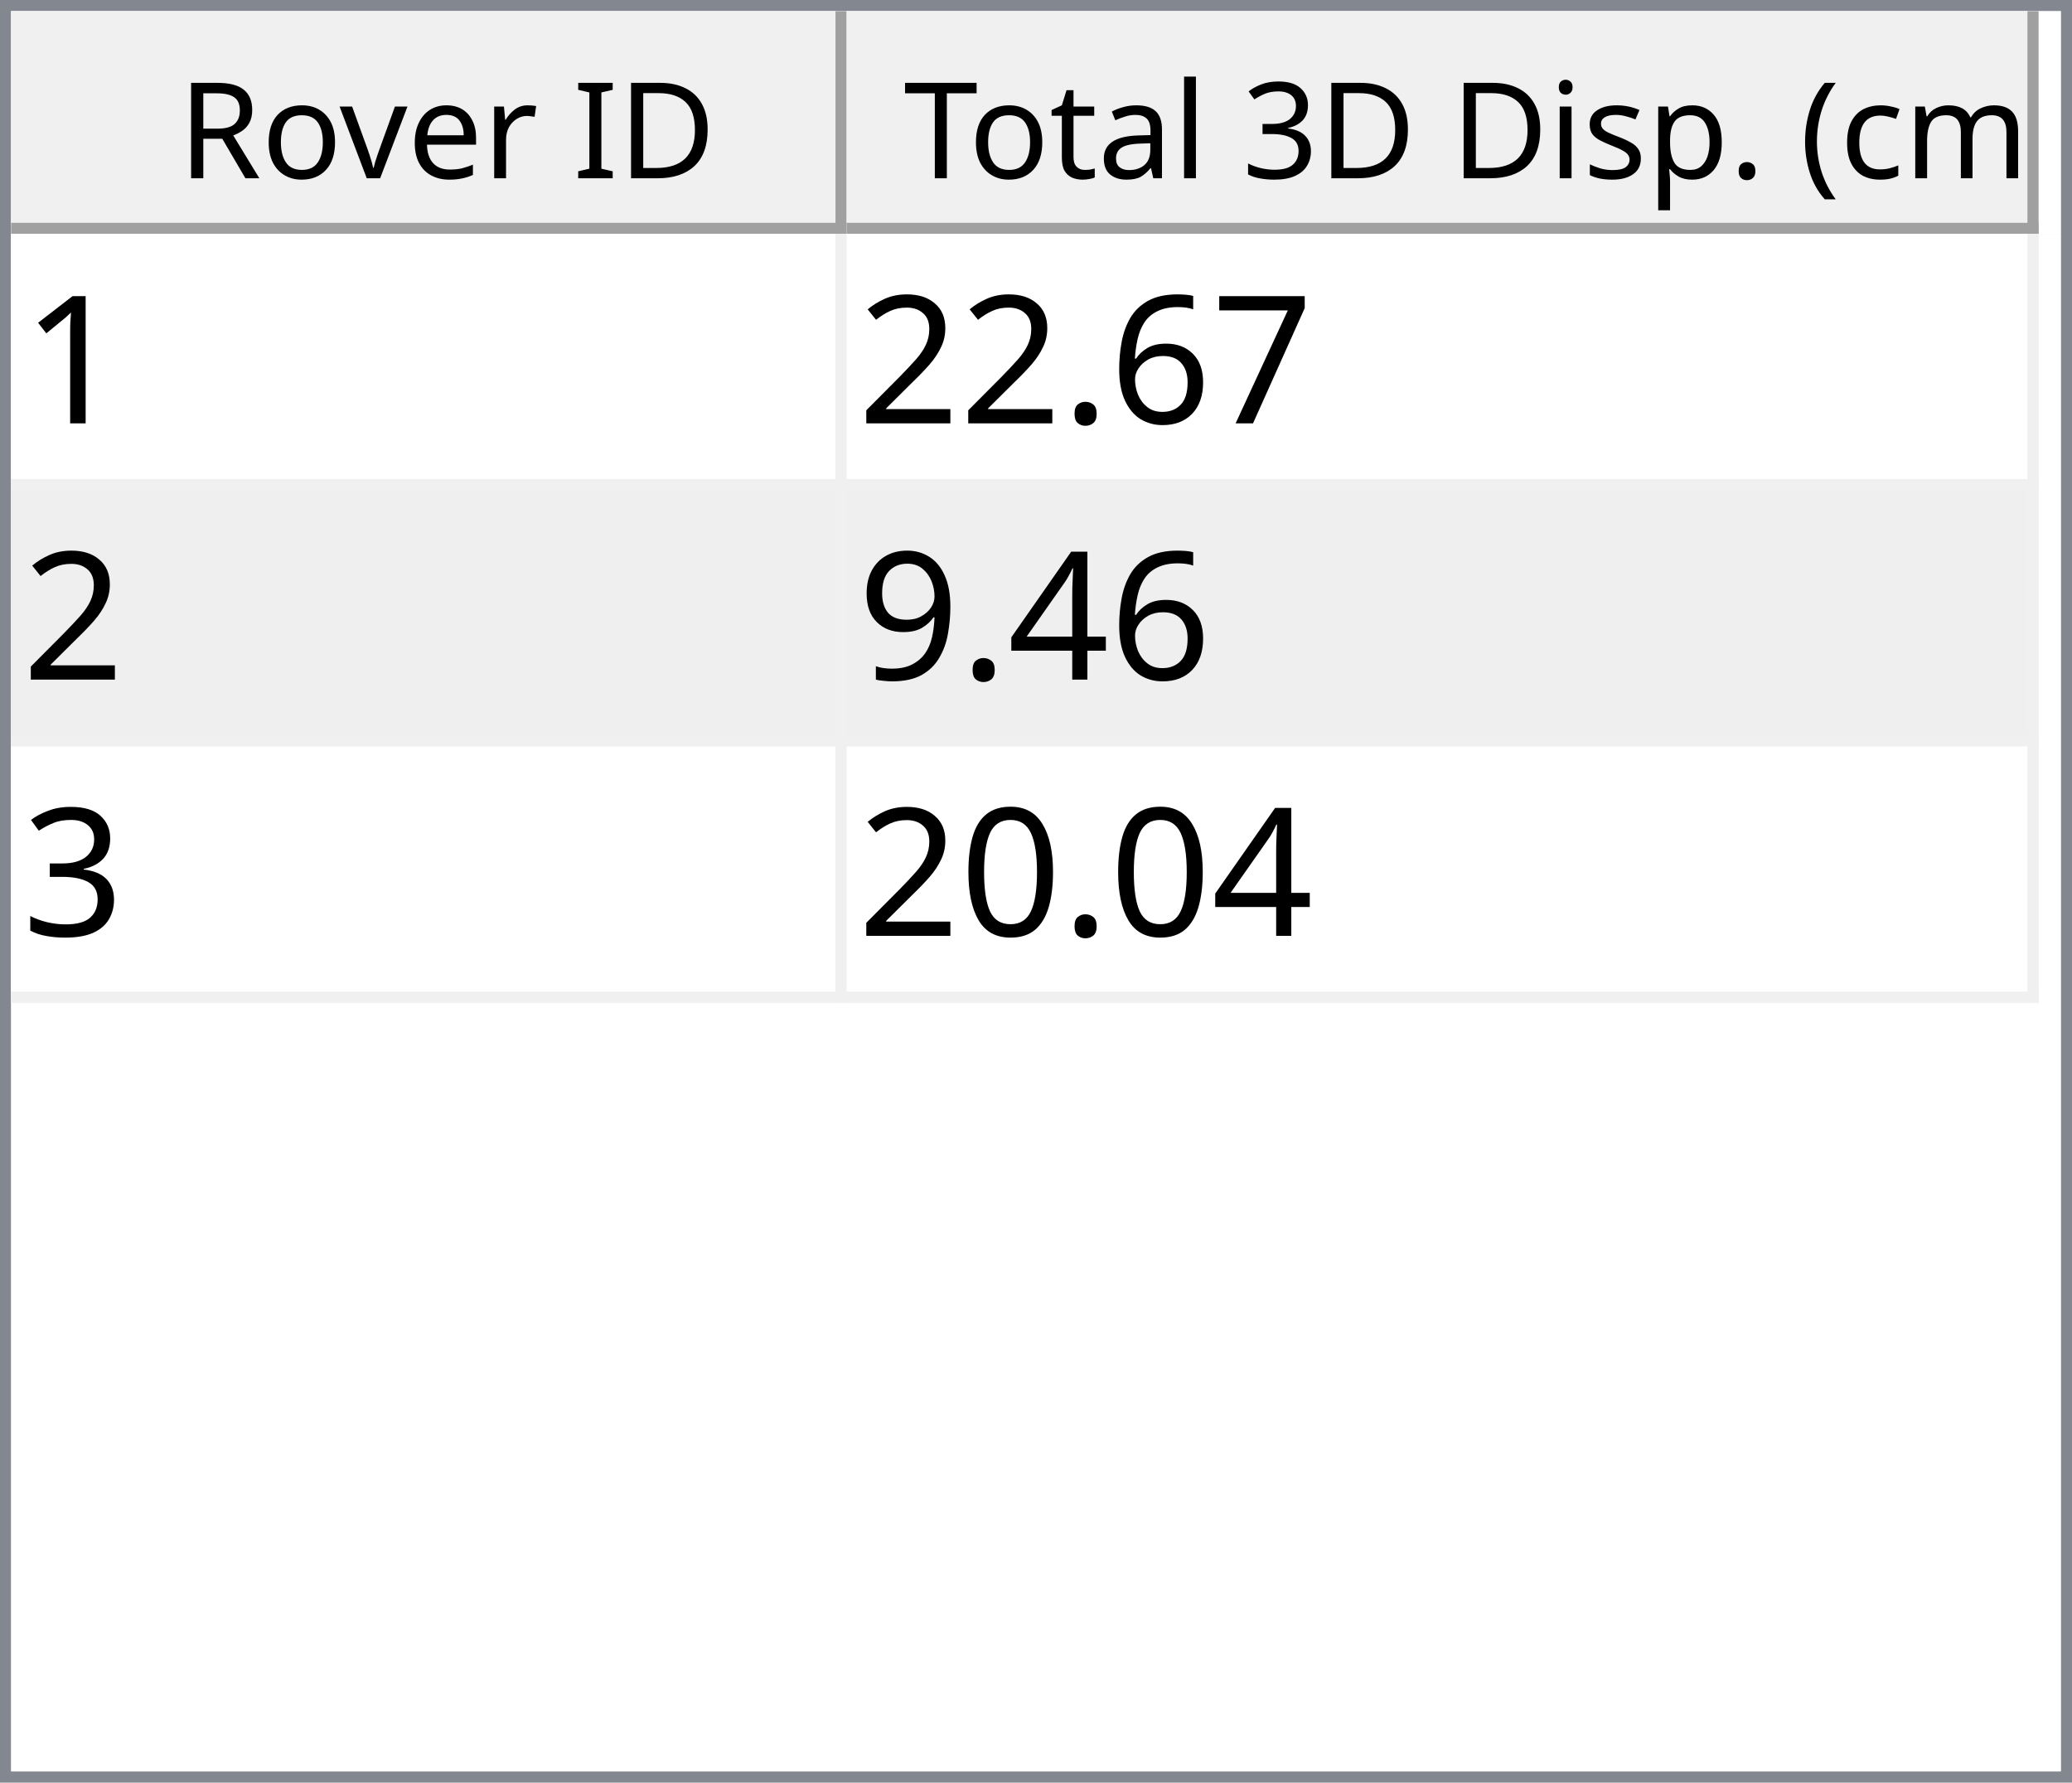
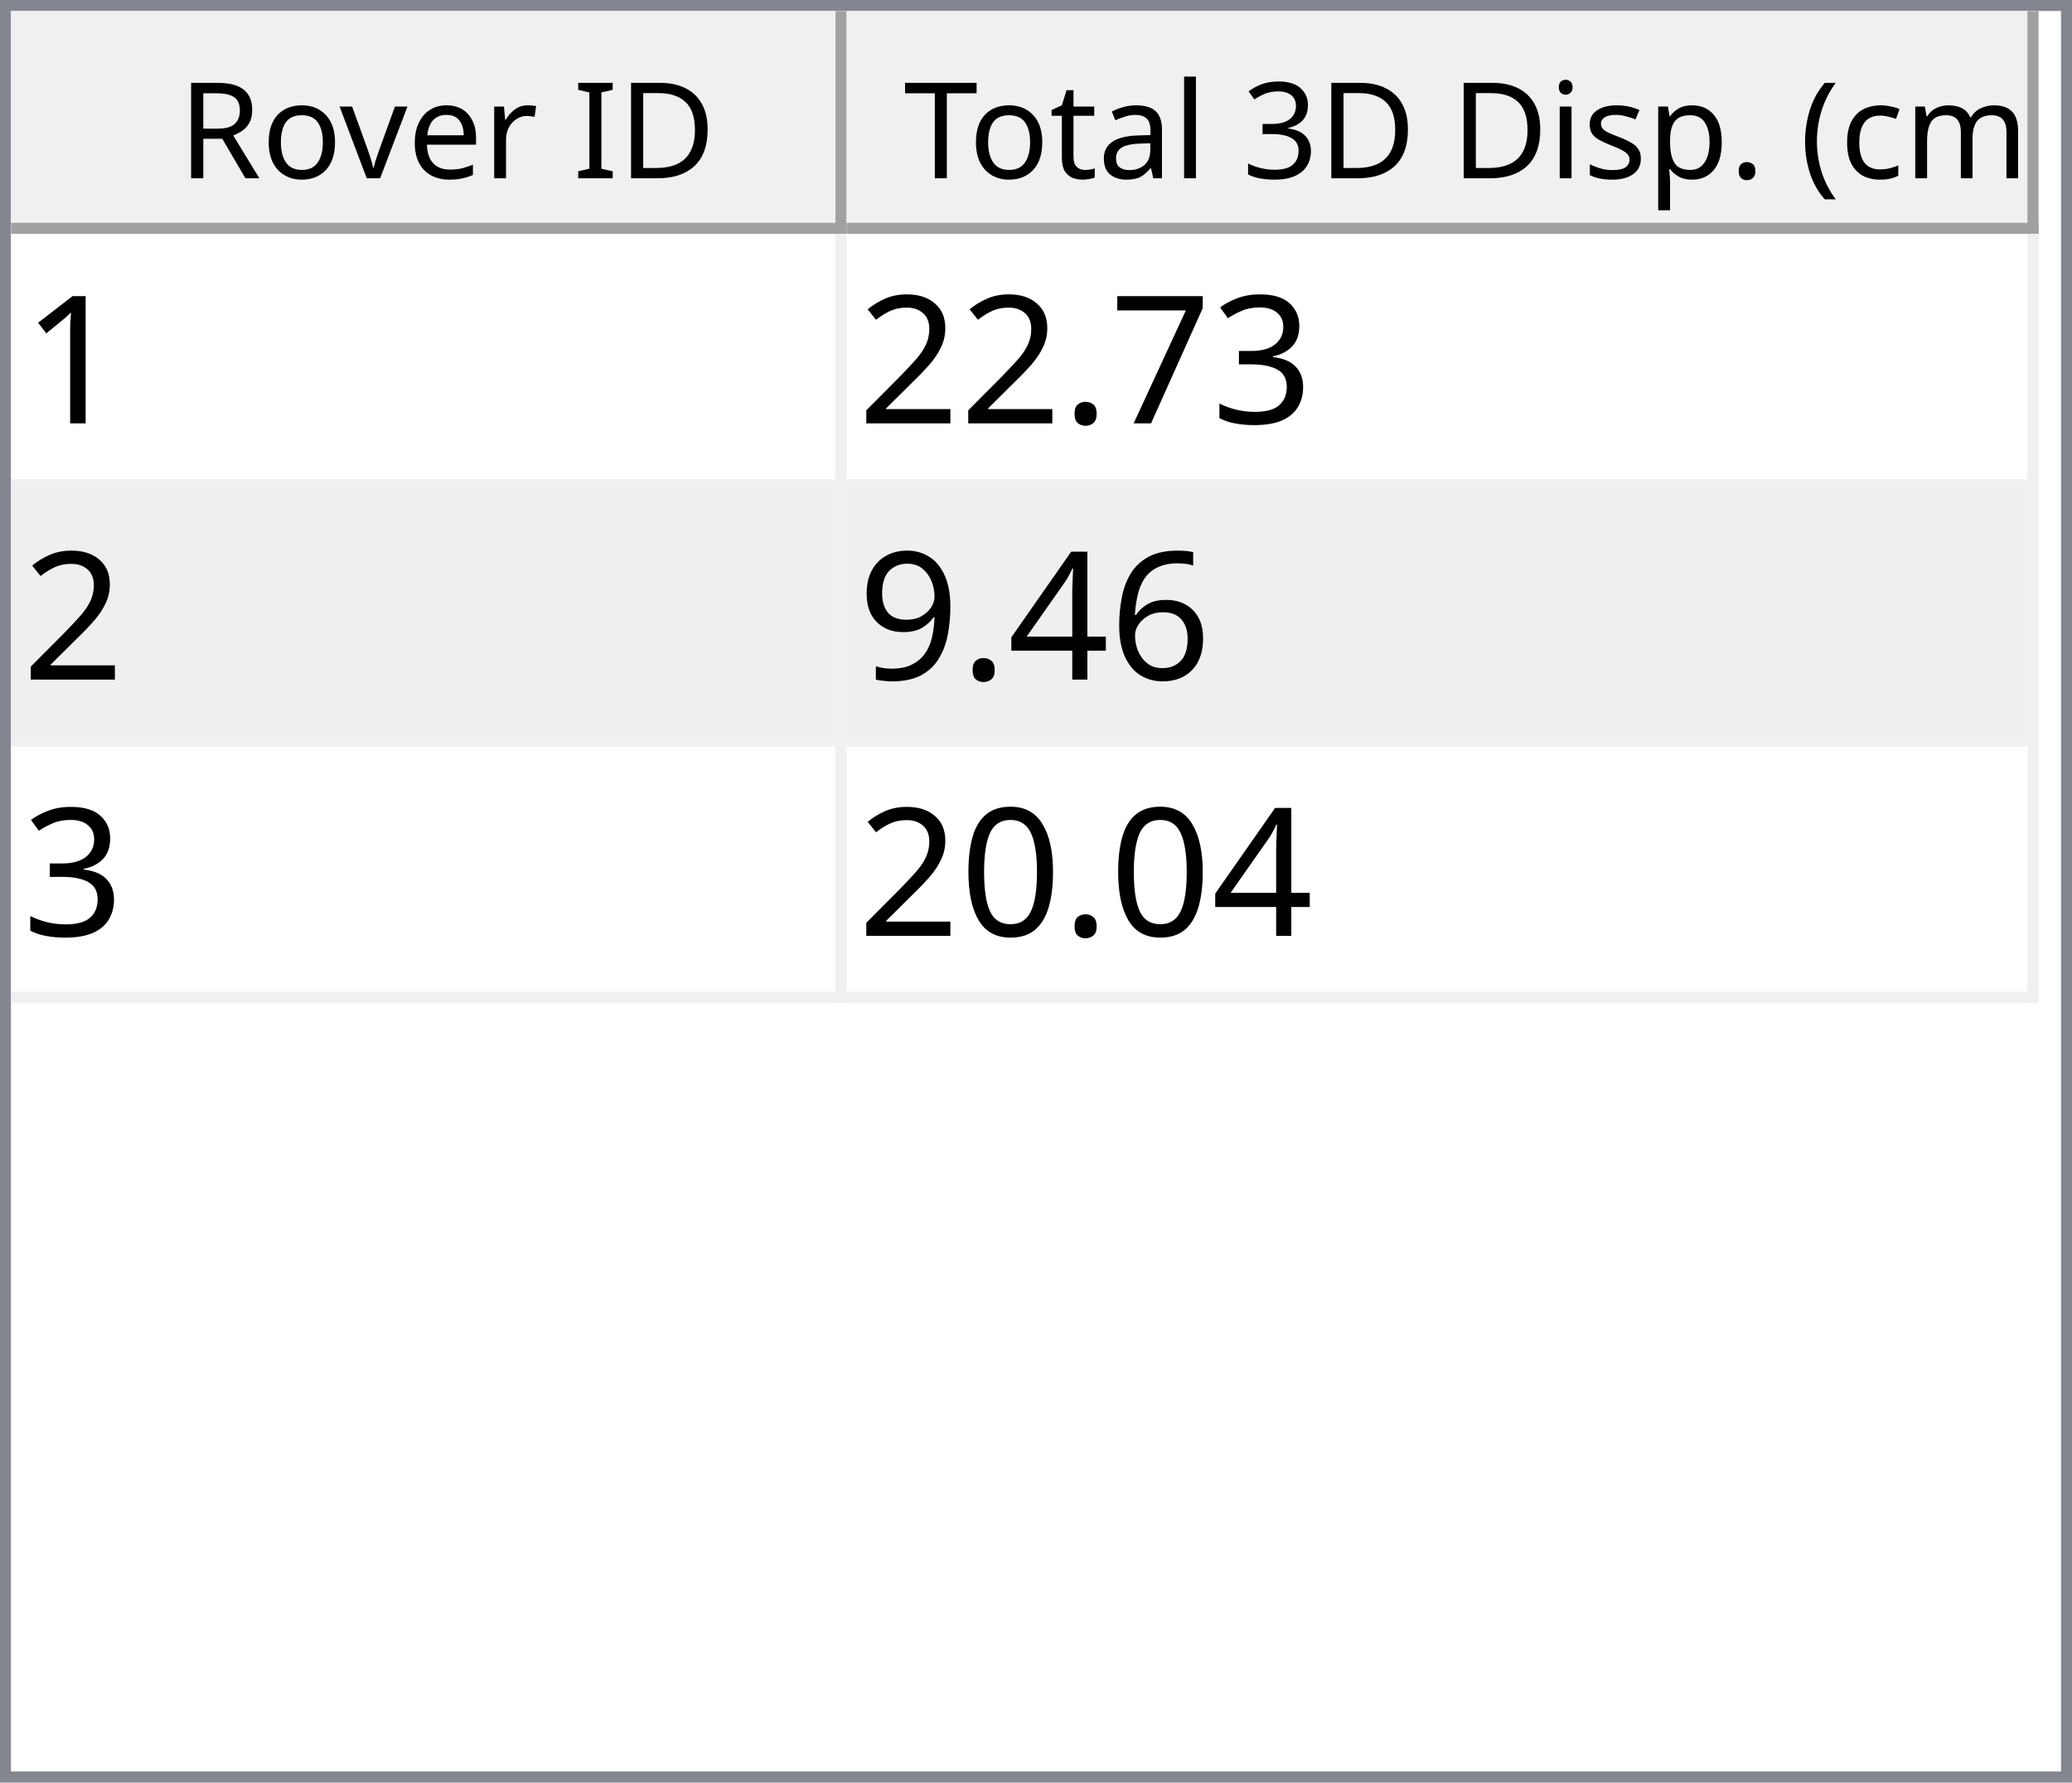
<svg xmlns="http://www.w3.org/2000/svg" style="fill-opacity:1; color-rendering:auto; color-interpolation:auto; text-rendering:auto; stroke:black; stroke-linecap:square; stroke-miterlimit:10; shape-rendering:auto; stroke-opacity:1; fill:black; stroke-dasharray:none; font-weight:normal; stroke-width:1; font-family:'Dialog'; font-style:normal; stroke-linejoin:miter; font-size:12px; stroke-dashoffset:0; image-rendering:auto;" width="186" height="160">
  <defs id="genericDefs" />
  <g>
    <defs id="defs1">
      <clipPath clipPathUnits="userSpaceOnUse" id="clipPath1">
        <path d="M0 0 L186 0 L186 160 L0 160 L0 0 Z" />
      </clipPath>
      <clipPath clipPathUnits="userSpaceOnUse" id="clipPath2">
        <path d="M0 0 L0 160 L186 160 L186 0 Z" />
      </clipPath>
      <clipPath clipPathUnits="userSpaceOnUse" id="clipPath3">
        <path d="M0 0 L0 20 L184 20 L184 0 Z" />
      </clipPath>
      <clipPath clipPathUnits="userSpaceOnUse" id="clipPath4">
        <path d="M0 0 L0 20 L75 20 L75 0 Z" />
      </clipPath>
      <clipPath clipPathUnits="userSpaceOnUse" id="clipPath5">
        <path d="M1 1 L1 19 L74 19 L74 1 Z" />
      </clipPath>
      <clipPath clipPathUnits="userSpaceOnUse" id="clipPath6">
        <path d="M0 0 L0 18 L73 18 L73 0 Z" />
      </clipPath>
      <clipPath clipPathUnits="userSpaceOnUse" id="clipPath7">
        <path d="M-0.5 -0.5 L-0.5 19.5 L74.5 19.5 L74.5 -0.5 Z" />
      </clipPath>
      <clipPath clipPathUnits="userSpaceOnUse" id="clipPath8">
        <path d="M0 0 L0 20 L107 20 L107 0 Z" />
      </clipPath>
      <clipPath clipPathUnits="userSpaceOnUse" id="clipPath9">
        <path d="M1 1 L1 19 L106 19 L106 1 Z" />
      </clipPath>
      <clipPath clipPathUnits="userSpaceOnUse" id="clipPath10">
        <path d="M0 0 L0 18 L105 18 L105 0 Z" />
      </clipPath>
      <clipPath clipPathUnits="userSpaceOnUse" id="clipPath11">
        <path d="M-0.5 -0.5 L-0.5 19.5 L106.5 19.5 L106.5 -0.5 Z" />
      </clipPath>
      <clipPath clipPathUnits="userSpaceOnUse" id="clipPath12">
        <path d="M0 0 L0 138 L184 138 L184 0 Z" />
      </clipPath>
      <clipPath clipPathUnits="userSpaceOnUse" id="clipPath13">
        <path d="M0 0 L0 69 L182 69 L182 0 Z" />
      </clipPath>
      <clipPath clipPathUnits="userSpaceOnUse" id="clipPath14">
        <path d="M-0.5 -0.5 L-0.5 68.5 L181.5 68.5 L181.5 -0.5 Z" />
      </clipPath>
      <clipPath clipPathUnits="userSpaceOnUse" id="clipPath15">
        <path d="M0 0 L0 22 L74 22 L74 0 Z" />
      </clipPath>
      <clipPath clipPathUnits="userSpaceOnUse" id="clipPath16">
        <path d="M0 0 L0 22 L106 22 L106 0 Z" />
      </clipPath>
      <font horiz-adv-x="64.551" id="font1">
        <font-face ascent="107.91" descent="25.098" units-per-em="100" style="font-style:normal; font-family:Segoe UI; font-weight:normal;" />
        <missing-glyph horiz-adv-x="64.551" d="M8.109 0 L8.109 68.266 L56.453 68.266 L56.453 0 L8.109 0 ZM15.328 7.234 L49.219 7.234 L49.219 61.031 L15.328 61.031 L15.328 7.234 Z" />
        <glyph unicode="D" horiz-adv-x="70.117" d="M9.188 0 L9.188 70.016 L28.516 70.016 Q65.531 70.016 65.531 35.891 Q65.531 19.672 55.25 9.836 Q44.969 0 27.734 0 L9.188 0 ZM17.391 62.594 L17.391 7.422 L27.828 7.422 Q41.609 7.422 49.273 14.797 Q56.938 22.172 56.938 35.688 Q56.938 62.594 28.328 62.594 L17.391 62.594 Z" />
        <glyph unicode="I" horiz-adv-x="26.611" d="M17.391 0 L9.188 0 L9.188 70.016 L17.391 70.016 L17.391 0 Z" />
        <glyph unicode=" " horiz-adv-x="27.393" d="" />
        <glyph unicode="r" horiz-adv-x="34.766" d="M34.188 41.891 Q32.078 43.5 28.125 43.5 Q23 43.5 19.555 38.672 Q16.109 33.844 16.109 25.484 L16.109 0 L8.109 0 L8.109 50 L16.109 50 L16.109 39.703 L16.312 39.703 Q18.016 44.969 21.531 47.922 Q25.047 50.875 29.391 50.875 Q32.516 50.875 34.188 50.203 L34.188 41.891 Z" />
        <glyph unicode="e" horiz-adv-x="52.295" d="M48.297 23 L12.984 23 Q13.188 14.656 17.484 10.109 Q21.781 5.562 29.297 5.562 Q37.75 5.562 44.828 11.141 L44.828 3.609 Q38.234 -1.172 27.391 -1.172 Q16.797 -1.172 10.742 5.641 Q4.688 12.453 4.688 24.812 Q4.688 36.469 11.305 43.82 Q17.922 51.172 27.734 51.172 Q37.547 51.172 42.922 44.828 Q48.297 38.484 48.297 27.203 L48.297 23 ZM40.094 29.781 Q40.047 36.719 36.75 40.578 Q33.453 44.438 27.594 44.438 Q21.922 44.438 17.969 40.383 Q14.016 36.328 13.094 29.781 L40.094 29.781 Z" />
        <glyph unicode="v" horiz-adv-x="47.9" d="M47.406 50 L27.484 0 L19.625 0 L0.688 50 L9.469 50 L22.172 13.672 Q23.578 9.672 23.922 6.688 L24.125 6.688 Q24.609 10.453 25.688 13.484 L38.969 50 L47.406 50 Z" />
        <glyph unicode="o" horiz-adv-x="58.594" d="M29 -1.172 Q17.922 -1.172 11.305 5.836 Q4.688 12.844 4.688 24.422 Q4.688 37.016 11.57 44.094 Q18.453 51.172 30.172 51.172 Q41.359 51.172 47.633 44.289 Q53.906 37.406 53.906 25.203 Q53.906 13.234 47.141 6.031 Q40.375 -1.172 29 -1.172 ZM29.594 44.438 Q21.875 44.438 17.383 39.188 Q12.891 33.938 12.891 24.703 Q12.891 15.828 17.43 10.695 Q21.969 5.562 29.594 5.562 Q37.359 5.562 41.531 10.594 Q45.703 15.625 45.703 24.906 Q45.703 34.281 41.531 39.359 Q37.359 44.438 29.594 44.438 Z" />
        <glyph unicode="R" horiz-adv-x="59.814" d="M59.375 0 L49.609 0 L37.891 19.625 Q36.281 22.359 34.766 24.289 Q33.25 26.219 31.664 27.438 Q30.078 28.656 28.25 29.219 Q26.422 29.781 24.125 29.781 L17.391 29.781 L17.391 0 L9.188 0 L9.188 70.016 L30.078 70.016 Q34.672 70.016 38.555 68.867 Q42.438 67.719 45.289 65.375 Q48.141 63.031 49.758 59.547 Q51.375 56.062 51.375 51.375 Q51.375 47.703 50.273 44.656 Q49.172 41.609 47.148 39.211 Q45.125 36.812 42.266 35.133 Q39.406 33.453 35.844 32.516 L35.844 32.328 Q37.594 31.547 38.891 30.547 Q40.188 29.547 41.359 28.18 Q42.531 26.812 43.68 25.078 Q44.828 23.344 46.234 21.047 L59.375 0 ZM17.391 62.594 L17.391 37.203 L28.516 37.203 Q31.594 37.203 34.203 38.133 Q36.812 39.062 38.719 40.797 Q40.625 42.531 41.703 45.047 Q42.781 47.562 42.781 50.688 Q42.781 56.297 39.141 59.445 Q35.5 62.594 28.609 62.594 L17.391 62.594 Z" />
        <glyph unicode=")" horiz-adv-x="30.176" d="M8.297 -15.922 L1.172 -15.922 Q16.406 2.344 16.406 26.812 Q16.406 51.469 1.078 70.016 L8.297 70.016 Q23.531 52.156 23.531 26.703 Q23.531 1.375 8.297 -15.922 Z" />
        <glyph unicode="m" horiz-adv-x="86.133" d="M79.109 0 L71.094 0 L71.094 28.719 Q71.094 37.016 68.531 40.727 Q65.969 44.438 59.906 44.438 Q54.781 44.438 51.195 39.75 Q47.609 35.062 47.609 28.516 L47.609 0 L39.594 0 L39.594 29.688 Q39.594 44.438 28.219 44.438 Q22.953 44.438 19.531 40.016 Q16.109 35.594 16.109 28.516 L16.109 0 L8.109 0 L8.109 50 L16.109 50 L16.109 42.094 L16.312 42.094 Q21.625 51.172 31.844 51.172 Q36.969 51.172 40.773 48.312 Q44.578 45.453 46 40.828 Q51.562 51.172 62.594 51.172 Q79.109 51.172 79.109 30.812 L79.109 0 Z" />
        <glyph unicode="c" horiz-adv-x="46.191" d="M42.188 2.297 Q36.422 -1.172 28.516 -1.172 Q17.828 -1.172 11.258 5.789 Q4.688 12.75 4.688 23.828 Q4.688 36.188 11.766 43.68 Q18.844 51.172 30.672 51.172 Q37.25 51.172 42.281 48.734 L42.281 40.531 Q36.719 44.438 30.375 44.438 Q22.703 44.438 17.797 38.945 Q12.891 33.453 12.891 24.516 Q12.891 15.719 17.508 10.641 Q22.125 5.562 29.891 5.562 Q36.422 5.562 42.188 9.906 L42.188 2.297 Z" />
        <glyph unicode="(" horiz-adv-x="30.176" d="M29.109 -15.922 L21.969 -15.922 Q6.844 1.375 6.844 26.703 Q6.844 52.156 21.969 70.016 L29.203 70.016 Q13.875 51.469 13.875 26.812 Q13.875 2.344 29.109 -15.922 Z" />
        <glyph unicode="." horiz-adv-x="21.68" d="M10.891 -1.078 Q8.641 -1.078 7.055 0.539 Q5.469 2.156 5.469 4.391 Q5.469 6.641 7.055 8.273 Q8.641 9.906 10.891 9.906 Q13.188 9.906 14.797 8.273 Q16.406 6.641 16.406 4.391 Q16.406 2.156 14.797 0.539 Q13.188 -1.078 10.891 -1.078 Z" />
        <glyph unicode="p" horiz-adv-x="58.789" d="M16.312 7.234 L16.109 7.234 L16.109 -23 L8.109 -23 L8.109 50 L16.109 50 L16.109 41.219 L16.312 41.219 Q22.219 51.172 33.594 51.172 Q43.266 51.172 48.688 44.461 Q54.109 37.75 54.109 26.469 Q54.109 13.922 48 6.375 Q41.891 -1.172 31.297 -1.172 Q21.578 -1.172 16.312 7.234 ZM16.109 27.391 L16.109 20.406 Q16.109 14.203 20.141 9.883 Q24.172 5.562 30.375 5.562 Q37.641 5.562 41.773 11.133 Q45.906 16.703 45.906 26.609 Q45.906 34.969 42.047 39.703 Q38.188 44.438 31.594 44.438 Q24.609 44.438 20.359 39.578 Q16.109 34.719 16.109 27.391 Z" />
        <glyph unicode="s" horiz-adv-x="42.432" d="M5.078 1.812 L5.078 10.406 Q11.625 5.562 19.484 5.562 Q30.031 5.562 30.031 12.594 Q30.031 14.594 29.125 15.992 Q28.219 17.391 26.68 18.461 Q25.141 19.531 23.07 20.383 Q21 21.234 18.609 22.172 Q15.281 23.484 12.766 24.828 Q10.25 26.172 8.57 27.859 Q6.891 29.547 6.031 31.695 Q5.172 33.844 5.172 36.719 Q5.172 40.234 6.789 42.945 Q8.406 45.656 11.086 47.484 Q13.766 49.312 17.211 50.242 Q20.656 51.172 24.312 51.172 Q30.812 51.172 35.938 48.922 L35.938 40.828 Q30.422 44.438 23.25 44.438 Q21 44.438 19.195 43.922 Q17.391 43.406 16.094 42.477 Q14.797 41.547 14.086 40.258 Q13.375 38.969 13.375 37.406 Q13.375 35.453 14.086 34.133 Q14.797 32.812 16.164 31.789 Q17.531 30.766 19.484 29.938 Q21.438 29.109 23.922 28.125 Q27.25 26.859 29.883 25.516 Q32.516 24.172 34.375 22.484 Q36.234 20.797 37.234 18.602 Q38.234 16.406 38.234 13.375 Q38.234 9.672 36.602 6.938 Q34.969 4.203 32.234 2.398 Q29.5 0.594 25.93 -0.289 Q22.359 -1.172 18.453 -1.172 Q10.75 -1.172 5.078 1.812 Z" />
        <glyph unicode="i" horiz-adv-x="24.219" d="M12.203 62.703 Q10.062 62.703 8.547 64.164 Q7.031 65.625 7.031 67.875 Q7.031 70.125 8.547 71.609 Q10.062 73.094 12.203 73.094 Q14.406 73.094 15.945 71.609 Q17.484 70.125 17.484 67.875 Q17.484 65.719 15.945 64.211 Q14.406 62.703 12.203 62.703 ZM16.109 0 L8.109 0 L8.109 50 L16.109 50 L16.109 0 Z" />
        <glyph unicode="3" horiz-adv-x="53.906" d="M46.531 19.828 Q46.531 15.094 44.75 11.211 Q42.969 7.328 39.719 4.57 Q36.469 1.812 31.93 0.297 Q27.391 -1.219 21.922 -1.219 Q11.922 -1.219 6 2.594 L6 11.188 Q13.094 5.609 22.219 5.609 Q25.875 5.609 28.828 6.539 Q31.781 7.469 33.906 9.227 Q36.031 10.984 37.18 13.477 Q38.328 15.969 38.328 19.094 Q38.328 32.812 18.797 32.812 L12.984 32.812 L12.984 39.594 L18.5 39.594 Q35.797 39.594 35.797 52.484 Q35.797 64.406 22.609 64.406 Q15.188 64.406 8.688 59.422 L8.688 67.188 Q15.375 71.188 24.609 71.188 Q29 71.188 32.57 69.969 Q36.141 68.75 38.68 66.555 Q41.219 64.359 42.609 61.281 Q44 58.203 44 54.5 Q44 40.672 30.031 36.719 L30.031 36.531 Q33.594 36.141 36.625 34.797 Q39.656 33.453 41.852 31.305 Q44.047 29.156 45.289 26.25 Q46.531 23.344 46.531 19.828 Z" />
        <glyph unicode="l" horiz-adv-x="24.219" d="M16.109 0 L8.109 0 L8.109 74.031 L16.109 74.031 L16.109 0 Z" />
        <glyph unicode="a" horiz-adv-x="50.879" d="M43.891 0 L35.891 0 L35.891 7.812 L35.688 7.812 Q30.469 -1.172 20.312 -1.172 Q12.844 -1.172 8.617 2.781 Q4.391 6.734 4.391 13.281 Q4.391 27.297 20.906 29.594 L35.891 31.688 Q35.891 44.438 25.594 44.438 Q16.547 44.438 9.281 38.281 L9.281 46.484 Q16.656 51.172 26.266 51.172 Q43.891 51.172 43.891 32.516 L43.891 0 ZM35.891 25.297 L23.828 23.641 Q18.266 22.859 15.43 20.875 Q12.594 18.891 12.594 13.875 Q12.594 10.203 15.211 7.883 Q17.828 5.562 22.172 5.562 Q28.125 5.562 32.008 9.742 Q35.891 13.922 35.891 20.312 L35.891 25.297 Z" />
        <glyph unicode="t" horiz-adv-x="33.887" d="M31.297 0.484 Q28.469 -1.078 23.828 -1.078 Q10.688 -1.078 10.688 13.578 L10.688 43.172 L2.094 43.172 L2.094 50 L10.688 50 L10.688 62.203 L18.703 64.797 L18.703 50 L31.297 50 L31.297 43.172 L18.703 43.172 L18.703 14.984 Q18.703 9.969 20.414 7.82 Q22.125 5.672 26.078 5.672 Q29.109 5.672 31.297 7.328 L31.297 0.484 Z" />
        <glyph unicode="T" horiz-adv-x="52.393" d="M50.594 62.594 L30.375 62.594 L30.375 0 L22.172 0 L22.172 62.594 L2 62.594 L2 70.016 L50.594 70.016 L50.594 62.594 Z" />
      </font>
      <font horiz-adv-x="75.0" id="font2">
        <font-face ascent="100.537" descent="21.973" units-per-em="100" style="font-style:normal; font-family:sans-serif; font-weight:normal;" />
        <missing-glyph horiz-adv-x="75.0" d="M12.5 0 L12.5 62.5 L62.5 62.5 L62.5 0 L12.5 0 ZM14.062 1.562 L60.938 1.562 L60.938 60.938 L14.062 60.938 L14.062 1.562 Z" />
        <glyph unicode="1" horiz-adv-x="55.615" d="M37.25 0 L28.469 0 L28.469 56 Q25.297 52.984 20.141 49.953 Q14.984 46.922 10.891 45.406 L10.891 53.906 Q18.266 57.375 23.781 62.305 Q29.297 67.234 31.594 71.875 L37.25 71.875 L37.25 0 Z" />
+         <glyph unicode="3" horiz-adv-x="55.615" d="M4.203 18.891 L12.984 20.062 Q14.5 12.594 18.141 9.297 Q21.781 6 27 6 Q33.203 6 37.477 10.297 Q41.75 14.594 41.75 20.953 Q41.75 27 37.797 30.93 Q33.844 34.859 27.734 34.859 Q25.25 34.859 21.531 33.891 L22.516 41.609 Q23.391 41.5 23.922 41.5 Q29.547 41.5 34.039 44.43 Q38.531 47.359 38.531 53.469 Q38.531 58.297 35.258 61.477 Q31.984 64.656 26.812 64.656 Q21.688 64.656 18.266 61.43 Q14.844 58.203 13.875 51.766 L5.078 53.328 Q6.688 62.156 12.398 67.016 Q18.109 71.875 26.609 71.875 Q32.469 71.875 37.398 69.359 Q42.328 66.844 44.945 62.5 Q47.562 58.156 47.562 53.266 Q47.562 48.641 45.07 44.828 Q42.578 41.016 37.703 38.766 Q44.047 37.312 47.562 32.695 Q51.078 28.078 51.078 21.141 Q51.078 11.766 44.242 5.25 Q37.406 -1.266 26.953 -1.266 Q17.531 -1.266 11.305 4.352 Q5.078 9.969 4.203 18.891 Z" />
        <glyph unicode="7" horiz-adv-x="55.615" d="M4.734 62.203 L4.734 70.656 L51.078 70.656 L51.078 63.812 Q44.234 56.547 37.523 44.484 Q30.812 32.422 27.156 19.672 Q24.516 10.688 23.781 0 L14.75 0 Q14.891 8.453 18.062 20.414 Q21.234 32.375 27.172 43.484 Q33.109 54.594 39.797 62.203 L4.734 62.203 Z" />
-         <glyph unicode="6" horiz-adv-x="55.615" d="M49.75 54.047 L41.016 53.375 Q39.844 58.547 37.703 60.891 Q34.125 64.656 28.906 64.656 Q24.703 64.656 21.531 62.312 Q17.391 59.281 14.992 53.469 Q12.594 47.656 12.5 36.922 Q15.672 41.75 20.266 44.094 Q24.859 46.438 29.891 46.438 Q38.672 46.438 44.852 39.969 Q51.031 33.5 51.031 23.25 Q51.031 16.5 48.125 10.719 Q45.219 4.938 40.141 1.859 Q35.062 -1.219 28.609 -1.219 Q17.625 -1.219 10.695 6.859 Q3.766 14.938 3.766 33.5 Q3.766 54.25 11.422 63.672 Q18.109 71.875 29.438 71.875 Q37.891 71.875 43.289 67.141 Q48.688 62.406 49.75 54.047 ZM13.875 23.188 Q13.875 18.656 15.797 14.508 Q17.719 10.359 21.188 8.18 Q24.656 6 28.469 6 Q34.031 6 38.039 10.492 Q42.047 14.984 42.047 22.703 Q42.047 30.125 38.086 34.398 Q34.125 38.672 28.125 38.672 Q22.172 38.672 18.023 34.398 Q13.875 30.125 13.875 23.188 Z" />
        <glyph unicode="." horiz-adv-x="27.783" d="M9.078 0 L9.078 10.016 L19.094 10.016 L19.094 0 L9.078 0 Z" />
        <glyph unicode="2" horiz-adv-x="55.615" d="M50.344 8.453 L50.344 0 L3.031 0 Q2.938 3.172 4.047 6.109 Q5.859 10.938 9.836 15.625 Q13.812 20.312 21.344 26.469 Q33.016 36.031 37.117 41.625 Q41.219 47.219 41.219 52.203 Q41.219 57.422 37.477 61.008 Q33.734 64.594 27.734 64.594 Q21.391 64.594 17.578 60.789 Q13.766 56.984 13.719 50.25 L4.688 51.172 Q5.609 61.281 11.664 66.578 Q17.719 71.875 27.938 71.875 Q38.234 71.875 44.242 66.164 Q50.25 60.453 50.25 52 Q50.25 47.703 48.492 43.555 Q46.734 39.406 42.656 34.812 Q38.578 30.219 29.109 22.219 Q21.188 15.578 18.945 13.211 Q16.703 10.844 15.234 8.453 L50.344 8.453 Z" />
+         <glyph unicode="6" horiz-adv-x="55.615" d="M49.75 54.047 L41.016 53.375 Q39.844 58.547 37.703 60.891 Q34.125 64.656 28.906 64.656 Q24.703 64.656 21.531 62.312 Q17.391 59.281 14.992 53.469 Q12.594 47.656 12.5 36.922 Q15.672 41.75 20.266 44.094 Q24.859 46.438 29.891 46.438 Q38.672 46.438 44.852 39.969 Q51.031 33.5 51.031 23.25 Q51.031 16.5 48.125 10.719 Q45.219 4.938 40.141 1.859 Q35.062 -1.219 28.609 -1.219 Q17.625 -1.219 10.695 6.859 Q3.766 14.938 3.766 33.5 Q3.766 54.25 11.422 63.672 Q18.109 71.875 29.438 71.875 Q37.891 71.875 43.289 67.141 Q48.688 62.406 49.75 54.047 ZM13.875 23.188 Q13.875 18.656 15.797 14.508 Q17.719 10.359 21.188 8.18 Q24.656 6 28.469 6 Q34.031 6 38.039 10.492 Q42.047 14.984 42.047 22.703 Q42.047 30.125 38.086 34.398 Q34.125 38.672 28.125 38.672 Q22.172 38.672 18.023 34.398 Q13.875 30.125 13.875 23.188 Z" />
        <glyph unicode="4" horiz-adv-x="55.615" d="M32.328 0 L32.328 17.141 L1.266 17.141 L1.266 25.203 L33.938 71.578 L41.109 71.578 L41.109 25.203 L50.781 25.203 L50.781 17.141 L41.109 17.141 L41.109 0 L32.328 0 ZM32.328 25.203 L32.328 57.469 L9.906 25.203 L32.328 25.203 Z" />
        <glyph unicode="9" horiz-adv-x="55.615" d="M5.469 16.547 L13.922 17.328 Q14.984 11.375 18.016 8.688 Q21.047 6 25.781 6 Q29.828 6 32.883 7.859 Q35.938 9.719 37.891 12.82 Q39.844 15.922 41.164 21.195 Q42.484 26.469 42.484 31.938 Q42.484 32.516 42.438 33.688 Q39.797 29.5 35.234 26.883 Q30.672 24.266 25.344 24.266 Q16.453 24.266 10.305 30.711 Q4.156 37.156 4.156 47.703 Q4.156 58.594 10.578 65.234 Q17 71.875 26.656 71.875 Q33.641 71.875 39.43 68.117 Q45.219 64.359 48.219 57.398 Q51.219 50.438 51.219 37.25 Q51.219 23.531 48.242 15.406 Q45.266 7.281 39.383 3.031 Q33.5 -1.219 25.594 -1.219 Q17.188 -1.219 11.867 3.445 Q6.547 8.109 5.469 16.547 ZM41.453 48.141 Q41.453 55.719 37.43 60.156 Q33.406 64.594 27.734 64.594 Q21.875 64.594 17.531 59.812 Q13.188 55.031 13.188 47.406 Q13.188 40.578 17.312 36.305 Q21.438 32.031 27.484 32.031 Q33.594 32.031 37.523 36.305 Q41.453 40.578 41.453 48.141 Z" />
-         <glyph unicode="3" horiz-adv-x="55.615" d="M4.203 18.891 L12.984 20.062 Q14.5 12.594 18.141 9.297 Q21.781 6 27 6 Q33.203 6 37.477 10.297 Q41.75 14.594 41.75 20.953 Q41.75 27 37.797 30.93 Q33.844 34.859 27.734 34.859 Q25.25 34.859 21.531 33.891 L22.516 41.609 Q23.391 41.5 23.922 41.5 Q29.547 41.5 34.039 44.43 Q38.531 47.359 38.531 53.469 Q38.531 58.297 35.258 61.477 Q31.984 64.656 26.812 64.656 Q21.688 64.656 18.266 61.43 Q14.844 58.203 13.875 51.766 L5.078 53.328 Q6.688 62.156 12.398 67.016 Q18.109 71.875 26.609 71.875 Q32.469 71.875 37.398 69.359 Q42.328 66.844 44.945 62.5 Q47.562 58.156 47.562 53.266 Q47.562 48.641 45.07 44.828 Q42.578 41.016 37.703 38.766 Q44.047 37.312 47.562 32.695 Q51.078 28.078 51.078 21.141 Q51.078 11.766 44.242 5.25 Q37.406 -1.266 26.953 -1.266 Q17.531 -1.266 11.305 4.352 Q5.078 9.969 4.203 18.891 Z" />
        <glyph unicode="0" horiz-adv-x="55.615" d="M4.156 35.297 Q4.156 48 6.766 55.742 Q9.375 63.484 14.523 67.68 Q19.672 71.875 27.484 71.875 Q33.25 71.875 37.594 69.555 Q41.938 67.234 44.773 62.867 Q47.609 58.5 49.219 52.227 Q50.828 45.953 50.828 35.297 Q50.828 22.703 48.242 14.969 Q45.656 7.234 40.508 3.008 Q35.359 -1.219 27.484 -1.219 Q17.141 -1.219 11.234 6.203 Q4.156 15.141 4.156 35.297 ZM13.188 35.297 Q13.188 17.672 17.312 11.836 Q21.438 6 27.484 6 Q33.547 6 37.672 11.859 Q41.797 17.719 41.797 35.297 Q41.797 52.984 37.672 58.789 Q33.547 64.594 27.391 64.594 Q21.344 64.594 17.719 59.469 Q13.188 52.938 13.188 35.297 Z" />
      </font>
    </defs>
    <g style="fill:white; stroke:white;">
      <rect x="0" y="0" width="186" style="clip-path:url(#clipPath1); stroke:none;" height="160" />
    </g>
    <g style="fill:white; text-rendering:optimizeSpeed; color-rendering:optimizeSpeed; image-rendering:optimizeSpeed; shape-rendering:crispEdges; stroke:white; color-interpolation:sRGB;">
      <rect x="0" width="186" height="160" y="0" style="stroke:none;" />
      <path style="stroke:none;" d="M0 160 L186 160 L186 0 L0 0 Z" />
    </g>
    <g style="fill:rgb(240,240,240); font-family:'Segoe UI'; stroke:rgb(240,240,240);">
      <rect x="0" y="0" width="186" style="clip-path:url(#clipPath2); stroke:none;" height="160" />
    </g>
    <g style="fill:rgb(130,135,144); font-family:'Segoe UI'; stroke:rgb(130,135,144);">
      <path d="M0 0 L186 0 L186 160 L0 160 L0 0 ZM1 1 L185 1 L185 159 L1 159 L1 1 Z" style="fill-rule:evenodd; clip-path:url(#clipPath2); stroke:none;" />
    </g>
    <g style="fill:white; font-family:'Segoe UI'; stroke:white;" transform="translate(1,1)">
      <rect x="0" y="0" width="184" style="clip-path:url(#clipPath3); stroke:none;" height="20" />
    </g>
    <g style="fill:rgb(240,240,240); font-family:'Segoe UI'; stroke:rgb(240,240,240);" transform="translate(1,1)">
      <rect x="0" y="0" width="75" style="clip-path:url(#clipPath4); stroke:none;" height="20" />
    </g>
    <g style="font-family:'Segoe UI';" transform="translate(2,2)">
      <text x="14" xml:space="preserve" y="14" style="clip-path:url(#clipPath6); stroke:none;">Rover ID</text>
    </g>
    <g style="fill:rgb(160,160,160); font-family:'Segoe UI'; stroke:rgb(160,160,160); stroke-linejoin:bevel;" transform="translate(1.5,1.5)">
      <line x1="74" x2="74" y1="0" style="fill:none; clip-path:url(#clipPath7);" y2="19" />
    </g>
    <g style="fill:rgb(160,160,160); font-family:'Segoe UI'; stroke:rgb(160,160,160); stroke-linejoin:bevel;" transform="matrix(1,0,0,1,1,1) translate(0.5,0.5)">
      <line x1="0" x2="74" y1="19" style="fill:none; clip-path:url(#clipPath7);" y2="19" />
    </g>
    <g style="fill:rgb(240,240,240); font-family:'Segoe UI'; stroke:rgb(240,240,240);" transform="translate(76,1)">
      <rect x="0" y="0" width="107" style="clip-path:url(#clipPath8); stroke:none;" height="20" />
    </g>
    <g style="font-family:'Segoe UI';" transform="translate(77,2)">
      <text x="1" xml:space="preserve" y="14" style="clip-path:url(#clipPath10); stroke:none;"> Total 3D Disp. (cm)</text>
    </g>
    <g style="fill:rgb(160,160,160); font-family:'Segoe UI'; stroke:rgb(160,160,160); stroke-linejoin:bevel;" transform="translate(76.5,1.5)">
      <line x1="106" x2="106" y1="0" style="fill:none; clip-path:url(#clipPath11);" y2="19" />
    </g>
    <g style="fill:rgb(160,160,160); font-family:'Segoe UI'; stroke:rgb(160,160,160); stroke-linejoin:bevel;" transform="matrix(1,0,0,1,76,1) translate(0.5,0.5)">
      <line x1="0" x2="106" y1="19" style="fill:none; clip-path:url(#clipPath11);" y2="19" />
    </g>
    <g style="fill:white; font-family:'Segoe UI'; stroke:white;" transform="translate(1,21)">
      <rect x="0" y="0" width="184" style="clip-path:url(#clipPath12); stroke:none;" height="138" />
    </g>
    <g style="fill:rgb(240,240,240); font-size:16px; font-family:sans-serif; stroke:rgb(240,240,240);" transform="translate(1,21)">
      <rect x="0" y="0" width="182" style="clip-path:url(#clipPath13); stroke:none;" height="69" />
      <line transform="translate(0.5,0.5)" x1="0" x2="181" y1="22" style="clip-path:url(#clipPath14); fill:none; stroke-linejoin:bevel;" y2="22" />
    </g>
    <g transform="matrix(1,0,0,1,1,21) translate(0.5,0.5)" style="fill:rgb(240,240,240); font-size:16px; font-family:sans-serif; stroke:rgb(240,240,240); stroke-linejoin:bevel;">
      <line x1="0" x2="181" y1="45" style="fill:none; clip-path:url(#clipPath14);" y2="45" />
    </g>
    <g transform="matrix(1,0,0,1,1,21) translate(0.5,0.5)" style="fill:rgb(240,240,240); font-size:16px; font-family:sans-serif; stroke:rgb(240,240,240); stroke-linejoin:bevel;">
      <line x1="0" x2="181" y1="68" style="fill:none; clip-path:url(#clipPath14);" y2="68" />
    </g>
    <g transform="matrix(1,0,0,1,1,21) translate(0.5,0.5)" style="fill:rgb(240,240,240); font-size:16px; font-family:sans-serif; stroke:rgb(240,240,240); stroke-linejoin:bevel;">
      <line x1="74" x2="74" y1="0" style="fill:none; clip-path:url(#clipPath14);" y2="68" />
    </g>
    <g transform="matrix(1,0,0,1,1,21) translate(0.5,0.5)" style="fill:rgb(240,240,240); font-size:16px; font-family:sans-serif; stroke:rgb(240,240,240); stroke-linejoin:bevel;">
      <line x1="181" x2="181" y1="0" style="fill:none; clip-path:url(#clipPath14);" y2="68" />
    </g>
    <g style="fill:white; font-size:16px; font-family:sans-serif; stroke:white;" transform="matrix(1,0,0,1,1,21)">
      <rect x="0" y="0" width="74" style="clip-path:url(#clipPath15); stroke:none;" height="22" />
      <text x="1" y="17" style="fill:black; clip-path:url(#clipPath15); stroke:none;" xml:space="preserve">1</text>
    </g>
    <g style="fill:white; font-size:16px; font-family:sans-serif; stroke:white;" transform="matrix(1,0,0,1,1,21) translate(75,0)">
      <rect x="0" y="0" width="106" style="clip-path:url(#clipPath16); stroke:none;" height="22" />
-       <text x="1" y="17" style="fill:black; clip-path:url(#clipPath16); stroke:none;" xml:space="preserve">22.67</text>
+       <text x="1" y="17" style="fill:black; clip-path:url(#clipPath16); stroke:none;" xml:space="preserve">22.73</text>
    </g>
    <g style="fill:rgb(239,239,239); font-size:16px; font-family:sans-serif; stroke:rgb(239,239,239);" transform="matrix(1,0,0,1,1,21) translate(0,23)">
      <rect x="0" y="0" width="74" style="clip-path:url(#clipPath15); stroke:none;" height="22" />
      <text x="1" y="17" style="fill:black; clip-path:url(#clipPath15); stroke:none;" xml:space="preserve">2</text>
    </g>
    <g style="fill:rgb(239,239,239); font-size:16px; font-family:sans-serif; stroke:rgb(239,239,239);" transform="matrix(1,0,0,1,1,21) translate(75,23)">
      <rect x="0" y="0" width="106" style="clip-path:url(#clipPath16); stroke:none;" height="22" />
      <text x="1" y="17" style="fill:black; clip-path:url(#clipPath16); stroke:none;" xml:space="preserve">9.46</text>
    </g>
    <g style="fill:white; font-size:16px; font-family:sans-serif; stroke:white;" transform="matrix(1,0,0,1,1,21) translate(0,46)">
      <rect x="0" y="0" width="74" style="clip-path:url(#clipPath15); stroke:none;" height="22" />
      <text x="1" y="17" style="fill:black; clip-path:url(#clipPath15); stroke:none;" xml:space="preserve">3</text>
    </g>
    <g style="fill:white; font-size:16px; font-family:sans-serif; stroke:white;" transform="matrix(1,0,0,1,1,21) translate(75,46)">
      <rect x="0" y="0" width="106" style="clip-path:url(#clipPath16); stroke:none;" height="22" />
      <text x="1" y="17" style="fill:black; clip-path:url(#clipPath16); stroke:none;" xml:space="preserve">20.04</text>
    </g>
  </g>
</svg>
